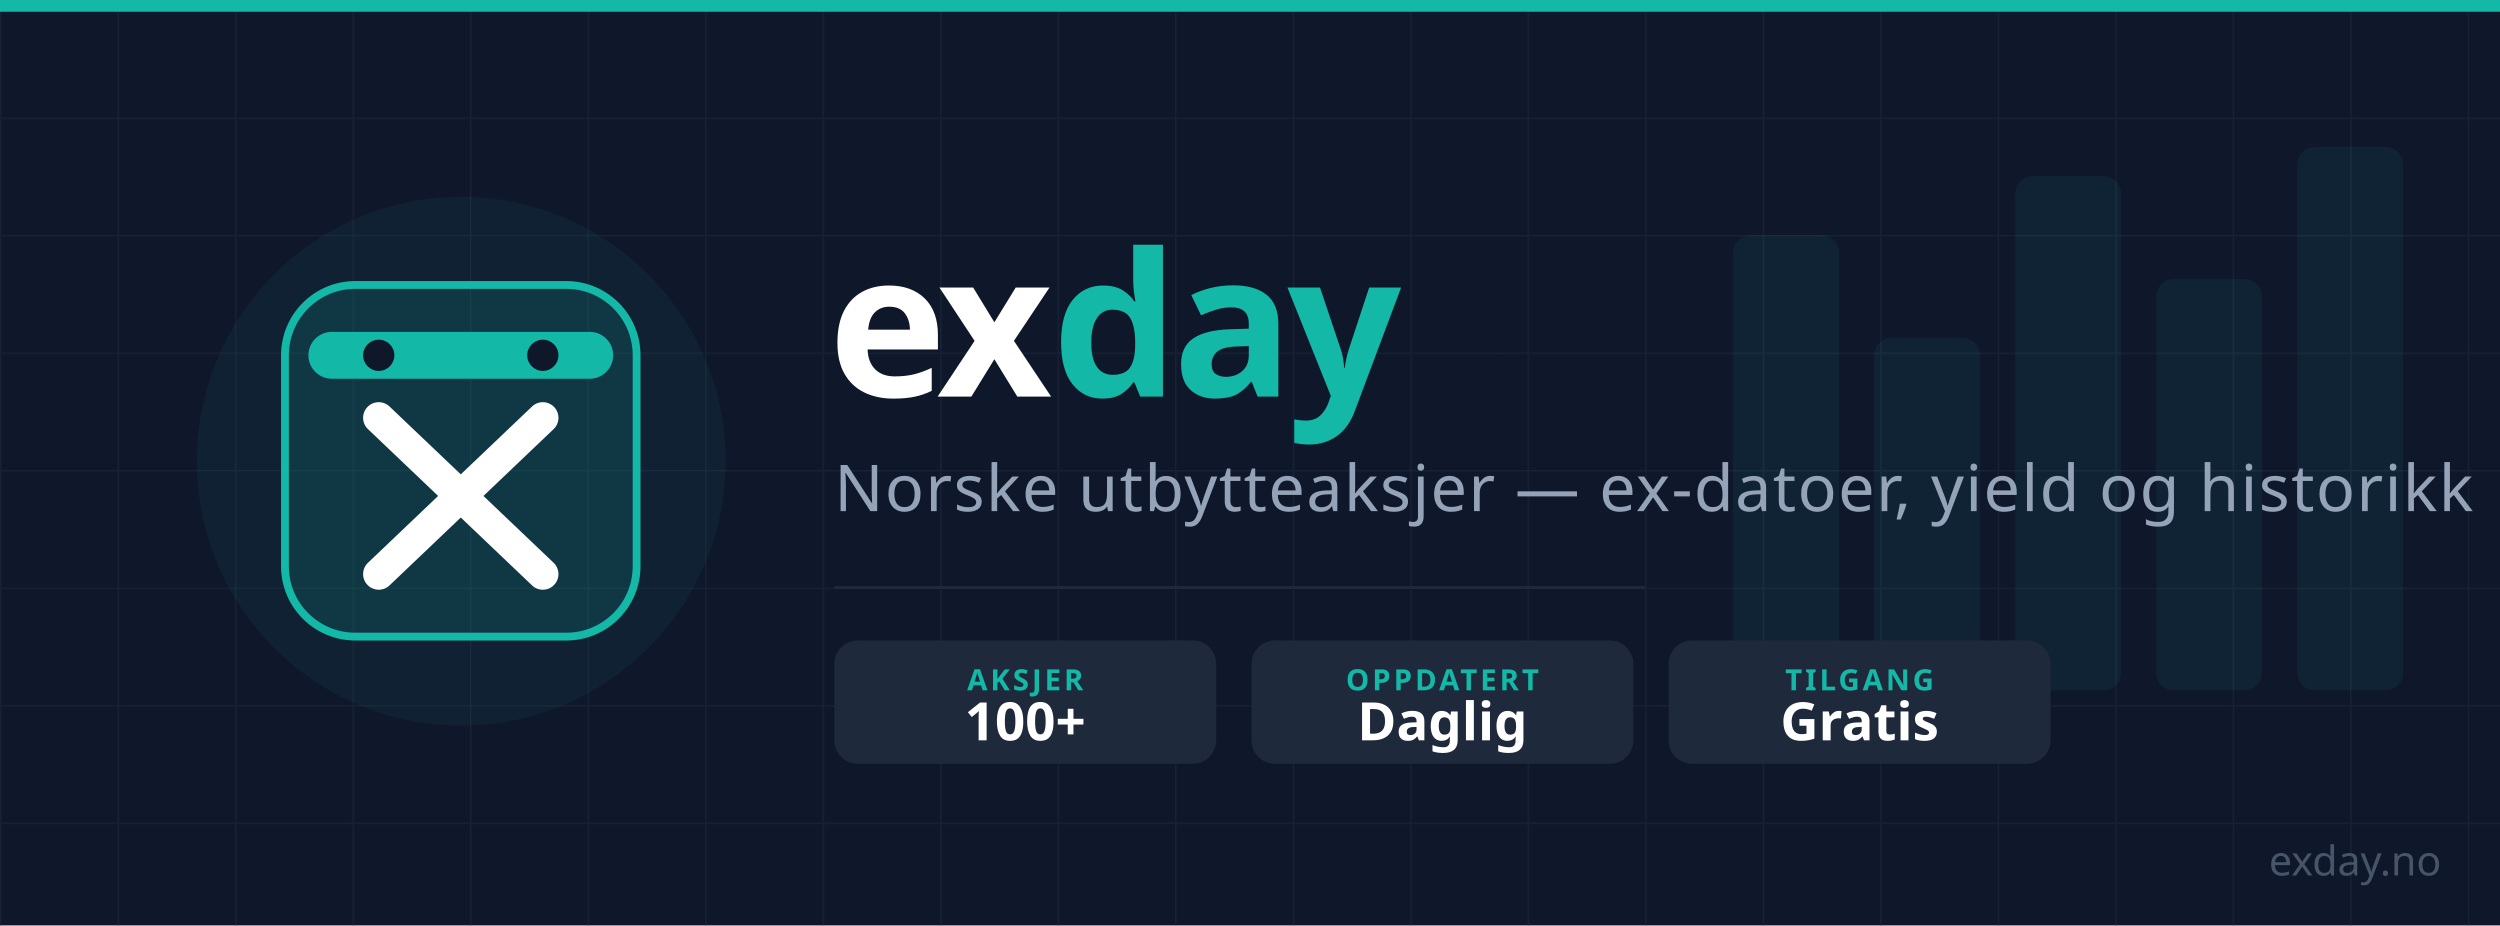
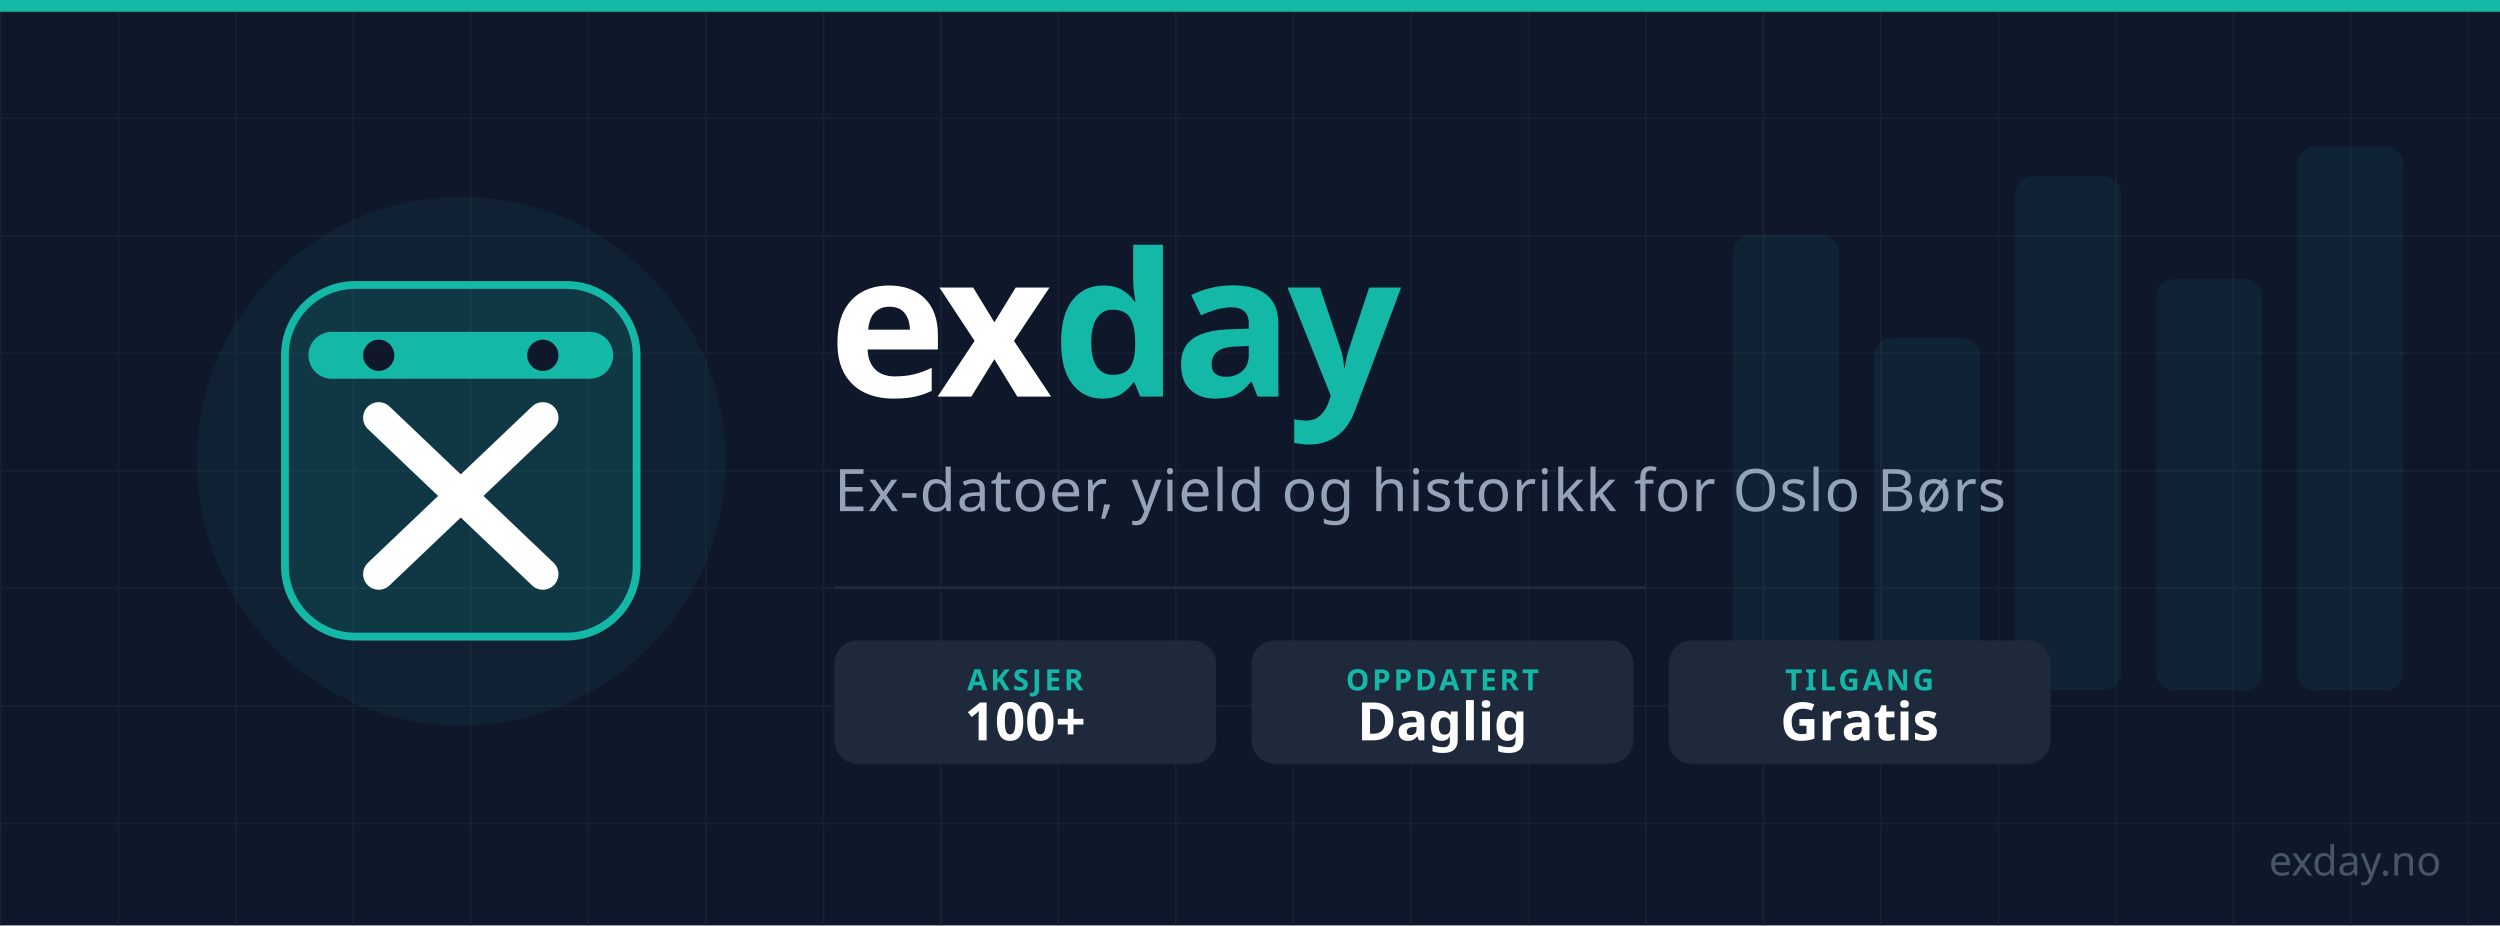
<svg xmlns="http://www.w3.org/2000/svg" viewBox="0 0 851 315" width="851" height="315">
  <rect width="851" height="315" fill="#0F172A" />
  <defs>
    <pattern id="grid" width="40" height="40" patternUnits="userSpaceOnUse">
      <path d="M 40 0 L 0 0 0 40" fill="none" stroke="#1E293B" stroke-width="1" />
    </pattern>
  </defs>
  <rect width="851" height="315" fill="url(#grid)" opacity="0.6" />
  <rect width="851" height="4" fill="#14B8A6" />
  <g opacity="0.08">
    <rect x="590" y="80" width="36" height="155" rx="6" fill="#14B8A6" />
    <rect x="638" y="115" width="36" height="120" rx="6" fill="#14B8A6" />
    <rect x="686" y="60" width="36" height="175" rx="6" fill="#14B8A6" />
    <rect x="734" y="95" width="36" height="140" rx="6" fill="#14B8A6" />
    <rect x="782" y="50" width="36" height="185" rx="6" fill="#14B8A6" />
  </g>
  <ellipse cx="157" cy="157" rx="90" ry="90" fill="#14B8A6" opacity="0.06" />
  <g transform="translate(97, 97) scale(1.33)">
    <rect x="0" y="0" width="90" height="90" rx="18" fill="#14B8A6" opacity="0.15" />
    <rect x="0" y="0" width="90" height="90" rx="18" fill="none" stroke="#14B8A6" stroke-width="2" />
    <line x1="12" y1="18" x2="78" y2="18" stroke="#14B8A6" stroke-width="12" stroke-linecap="round" />
    <line x1="24" y1="34" x2="66" y2="74" stroke="#FFFFFF" stroke-width="8" stroke-linecap="round" />
    <line x1="66" y1="34" x2="24" y2="74" stroke="#FFFFFF" stroke-width="8" stroke-linecap="round" />
    <circle cx="24" cy="18" r="4" fill="#0F172A" />
    <circle cx="66" cy="18" r="4" fill="#0F172A" />
  </g>
  <text x="282" y="135" font-family="ui-sans-serif,system-ui,sans-serif" font-size="68" font-weight="800" fill="#FFFFFF" letter-spacing="-2">ex<tspan fill="#14B8A6">day</tspan>
  </text>
-   <text x="284" y="174" font-family="ui-sans-serif,system-ui,sans-serif" font-size="22" fill="#94A3B8" letter-spacing="0.5">Norske utbytteaksjer — ex-datoer, yield og historikk</text>
+   <text x="284" y="174" font-family="ui-sans-serif,system-ui,sans-serif" font-size="20" fill="#94A3B8" letter-spacing="0.3">Ex-datoer, yield og historikk for Oslo Børs</text>
  <line x1="284" y1="200" x2="560" y2="200" stroke="#1E293B" stroke-width="1" />
  <rect x="284" y="218" width="130" height="42" rx="8" fill="#1E293B" />
  <text x="349" y="235" font-family="ui-sans-serif,system-ui,sans-serif" font-size="10" fill="#14B8A6" text-anchor="middle" font-weight="700" letter-spacing="1">AKSJER</text>
  <text x="349" y="252" font-family="ui-sans-serif,system-ui,sans-serif" font-size="18" fill="#FFFFFF" text-anchor="middle" font-weight="700">100+</text>
  <rect x="426" y="218" width="130" height="42" rx="8" fill="#1E293B" />
  <text x="491" y="235" font-family="ui-sans-serif,system-ui,sans-serif" font-size="10" fill="#14B8A6" text-anchor="middle" font-weight="700" letter-spacing="1">OPPDATERT</text>
  <text x="491" y="252" font-family="ui-sans-serif,system-ui,sans-serif" font-size="18" fill="#FFFFFF" text-anchor="middle" font-weight="700">Daglig</text>
  <rect x="568" y="218" width="130" height="42" rx="8" fill="#1E293B" />
  <text x="633" y="235" font-family="ui-sans-serif,system-ui,sans-serif" font-size="10" fill="#14B8A6" text-anchor="middle" font-weight="700" letter-spacing="1">TILGANG</text>
  <text x="633" y="252" font-family="ui-sans-serif,system-ui,sans-serif" font-size="18" fill="#FFFFFF" text-anchor="middle" font-weight="700">Gratis</text>
  <text x="831" y="298" font-family="ui-sans-serif,system-ui,sans-serif" font-size="14" fill="#475569" text-anchor="end">exday.no</text>
</svg>
